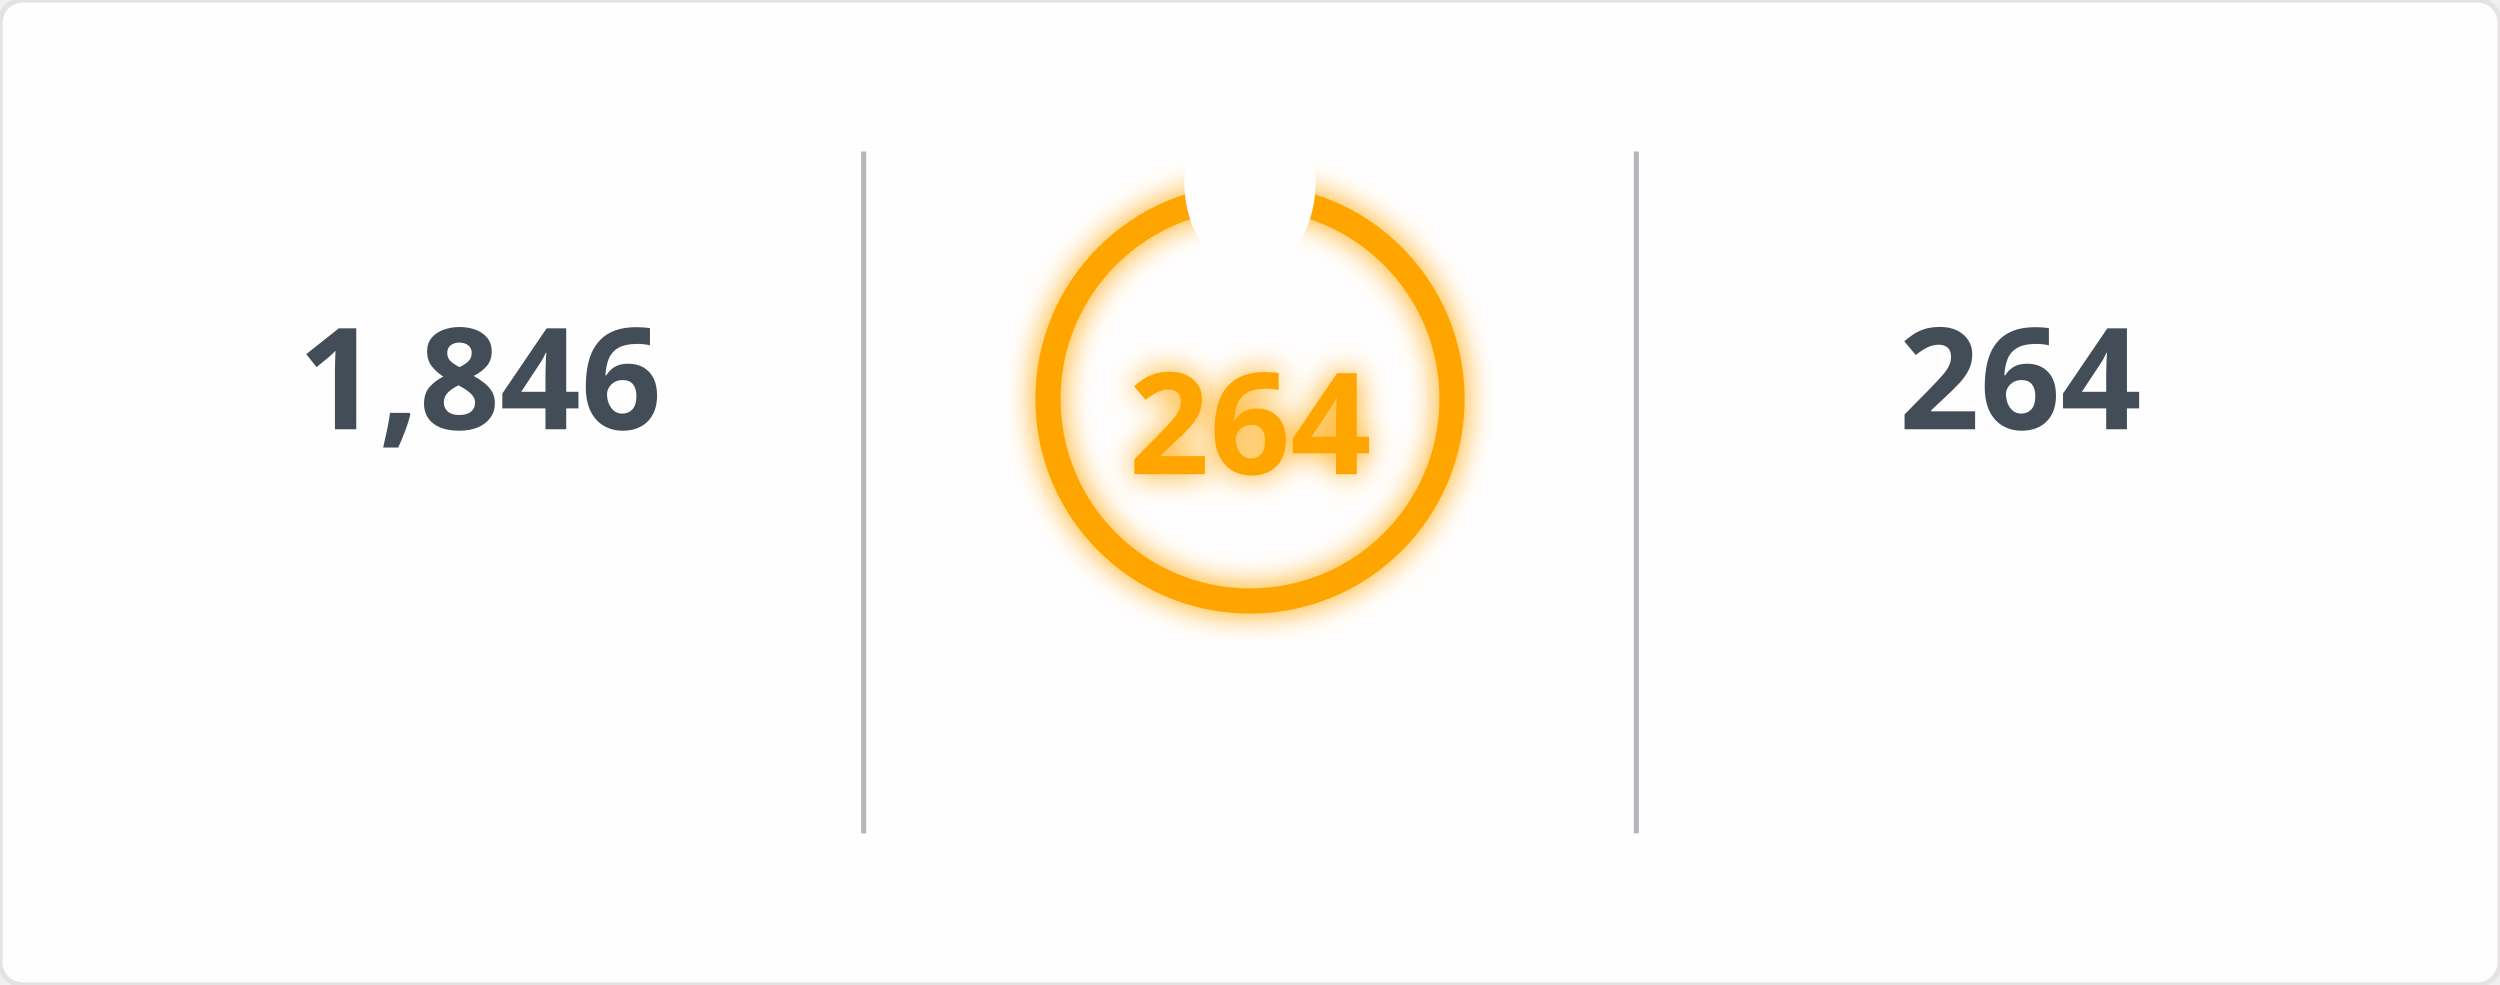
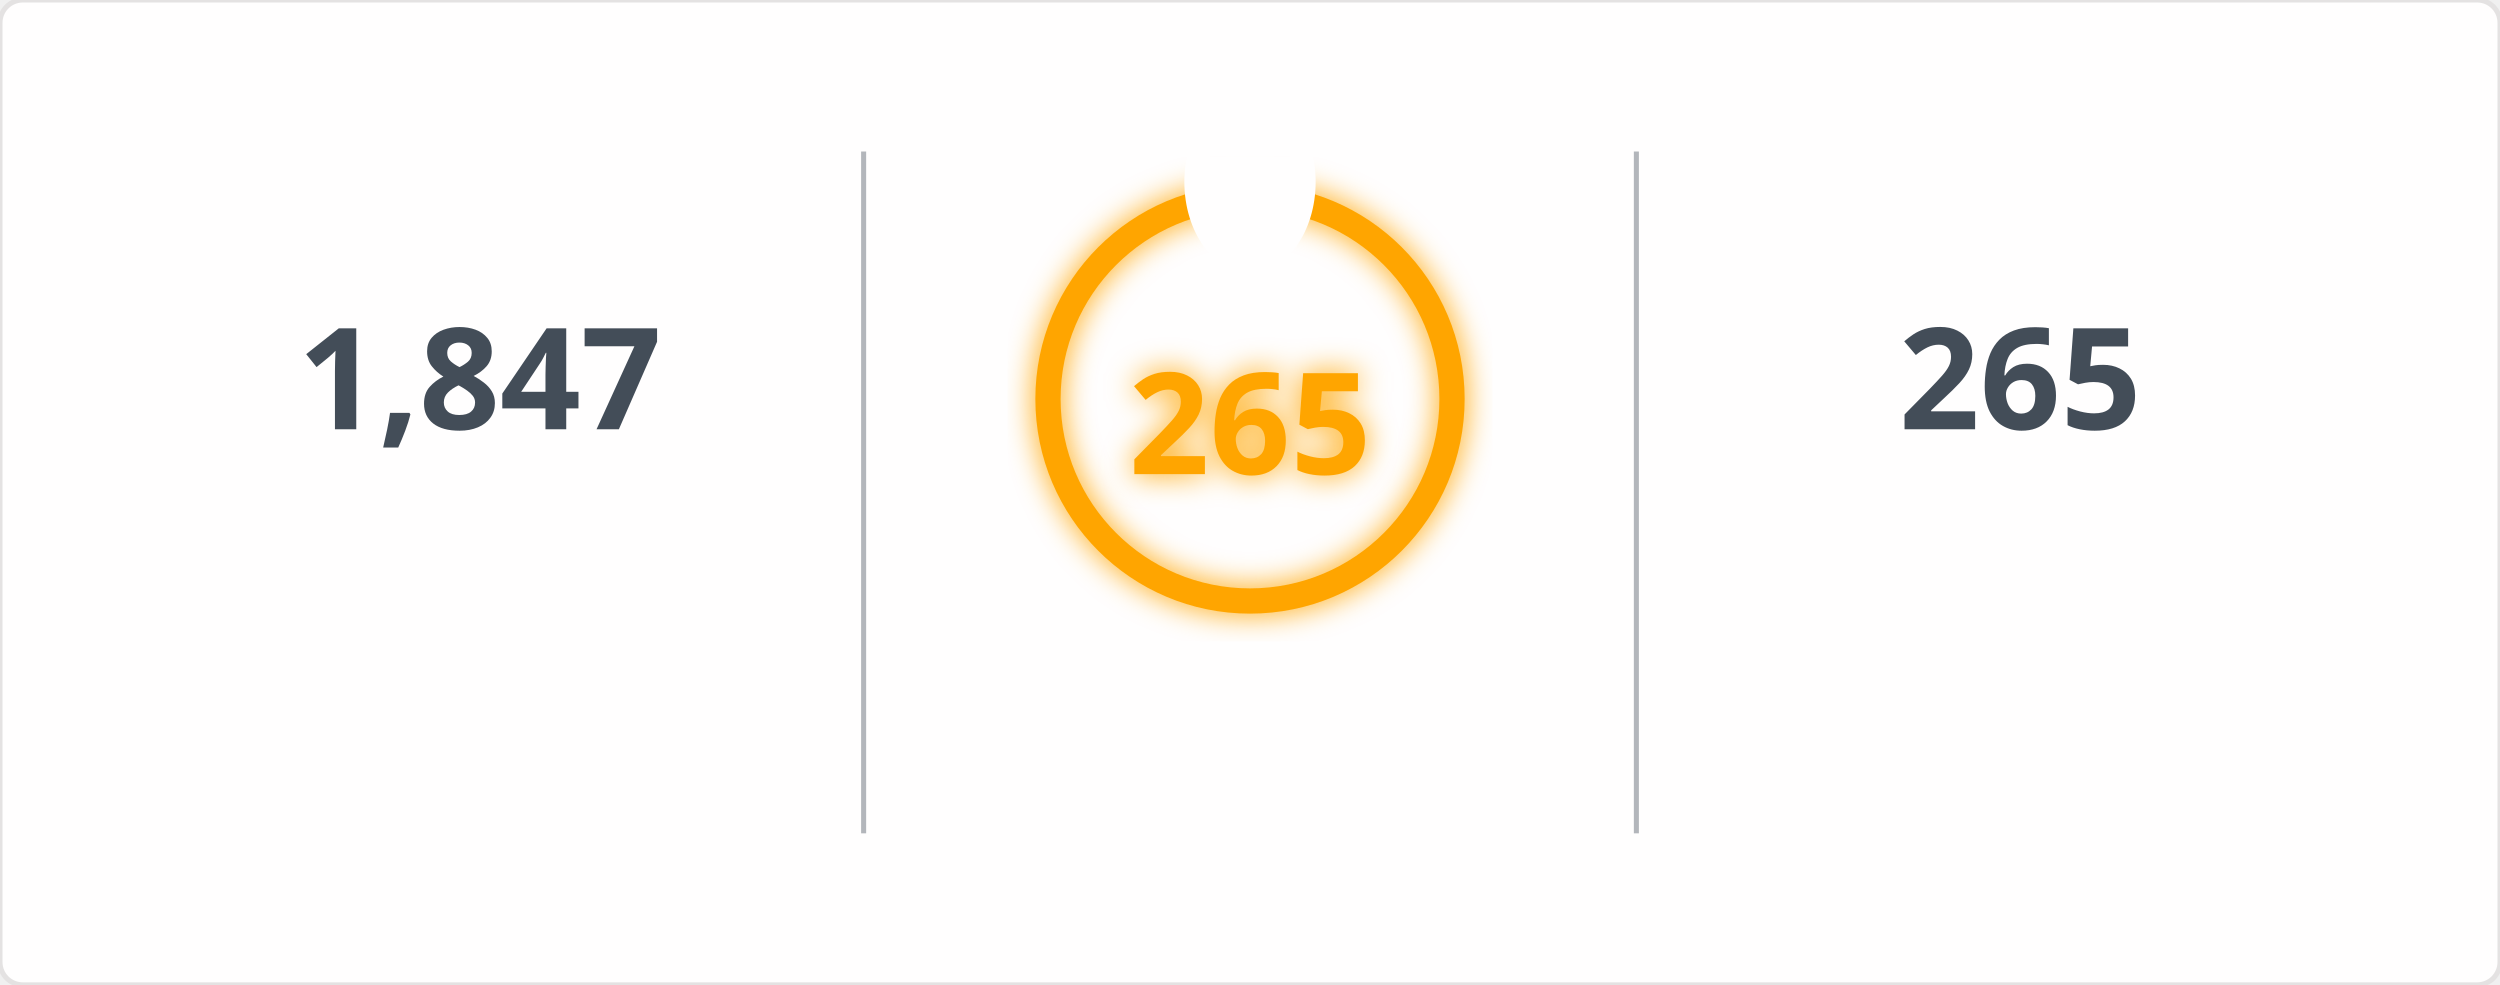
<svg xmlns="http://www.w3.org/2000/svg" width="495" height="195" viewBox="0 0 495 195">
  <defs>
    <filter id="glow" x="-50%" y="-50%" width="200%" height="200%">
      <feGaussianBlur in="SourceGraphic" stdDeviation="3" result="blur" />
      <feMerge>
        <feMergeNode in="blur" />
        <feMergeNode in="SourceGraphic" />
      </feMerge>
    </filter>
    <mask id="mask_out_ring_behind_fire">
      <rect width="495" height="195" fill="white" />
      <ellipse cx="247.5" cy="36" rx="13" ry="18" fill="black" />
    </mask>
  </defs>
  <style>
        @keyframes fadein {
          0% { opacity: 0; }
          100% { opacity: 1; }
        }
        @keyframes glowPulse {
          0% { opacity: 0.6; }
          50% { opacity: 1; }
          100% { opacity: 0.6; }
        }
        @keyframes currstreak {
          0% { font-size: 3px; opacity: 0.2; }
          80% { font-size: 34px; opacity: 1; }
          100% { font-size: 28px; opacity: 1; }
        }
        .header-fire { font: 600 20px 'Segoe UI', Ubuntu, Sans-Serif; fill: orange; filter: url(#glow); animation: glowPulse 2s infinite; }
        .header-text { font: 600 20px 'Segoe UI', Ubuntu, Sans-Serif; fill: black; }
        .stat { font: 700 28px 'Segoe UI', Ubuntu, Sans-Serif; fill: #434d58; text-anchor: middle; animation: fadein 0.6s forwards; }
        .label { font: 400 14px 'Segoe UI', Ubuntu, Sans-Serif; fill: #434d58; text-anchor: middle; opacity: 0; animation: fadein 0.8s forwards; }
        .range { font: 400 12px 'Segoe UI', Ubuntu, Sans-Serif; fill: #434d58; text-anchor: middle; opacity: 0; animation: fadein 1s forwards; }
        .circle-label { font: 700 28px 'Segoe UI', Ubuntu, Sans-Serif; fill: orange; text-anchor: middle; dominant-baseline: middle; filter: url(#glow); animation: currstreak 0.6s forwards; }
        .ring { stroke: orange; filter: url(#glow); animation: glowPulse 2s infinite; }
        .divider { stroke: #434d58; stroke-opacity: 0.4; stroke-width: 1; }
      </style>
  <rect width="100%" height="100%" fill="#fffefe" stroke="#e4e2e2" rx="4.5" />
  <line x1="171" y1="30" x2="171" y2="165" class="divider" />
  <line x1="324" y1="30" x2="324" y2="165" class="divider" />
-   <text x="95" y="85" class="stat">1,846</text>
+   <text x="95" y="85" class="stat">1,847</text>
  <text x="95" y="115" class="label">Total Contributions</text>
  <text x="95" y="145" class="range">Jul 10, 2023 - Present</text>
  <g mask="url(#mask_out_ring_behind_fire)">
    <circle cx="247.5" cy="79" r="40" stroke-width="5" class="ring" fill="none" />
  </g>
  <g transform="translate(247.5, 23.5)" style="opacity: 0; animation: fadein 0.5s linear forwards 0.6s">
    <path d="M -12 -0.5 L 15 -0.5 L 15 23.5 L -12 23.5 Z" fill="none" />
    <path d="M 1.5 0.67 C 1.5 0.67 2.24 3.32 2.24 5.47 C 2.24 7.53 0.89 9.2 -1.17 9.2 C -3.23 9.2 -4.79 7.53 -4.79 5.47 L -4.76 5.11 C -6.78 7.51 -8 10.62 -8 13.99 C -8 18.41 -4.42 22 0 22 C 4.42 22 8 18.41 8 13.99 C 8 8.6 5.41 3.79 1.5 0.67 Z M -0.29 19 C -2.07 19 -3.51 17.6 -3.51 15.86 C -3.51 14.24 -2.46 13.1 -0.7 12.74 C 1.07 12.38 2.9 11.53 3.92 10.16 C 4.31 11.45 4.51 12.81 4.51 14.2 C 4.51 16.85 2.36 19 -0.29 19 Z" fill="orange" filter="url(#glow)" />
  </g>
-   <text x="247.5" y="84" class="circle-label">264</text>
+   <text x="247.5" y="84" class="circle-label">265</text>
  <text x="247.5" y="144" class="label" style="fill: orange">Current Streak</text>
-   <text x="247.5" y="168" class="range">Jun 24, 2025 - Mar 14</text>
-   <text x="400" y="85" class="stat">264</text>
+   <text x="247.5" y="168" class="range">Jun 24, 2025 - Mar 15</text>
+   <text x="400" y="85" class="stat">265</text>
  <text x="400" y="115" class="label">Longest Streak</text>
-   <text x="400" y="145" class="range">Jun 24, 2025 - Mar 14</text>
+   <text x="400" y="145" class="range">Jun 24, 2025 - Mar 15</text>
</svg>
